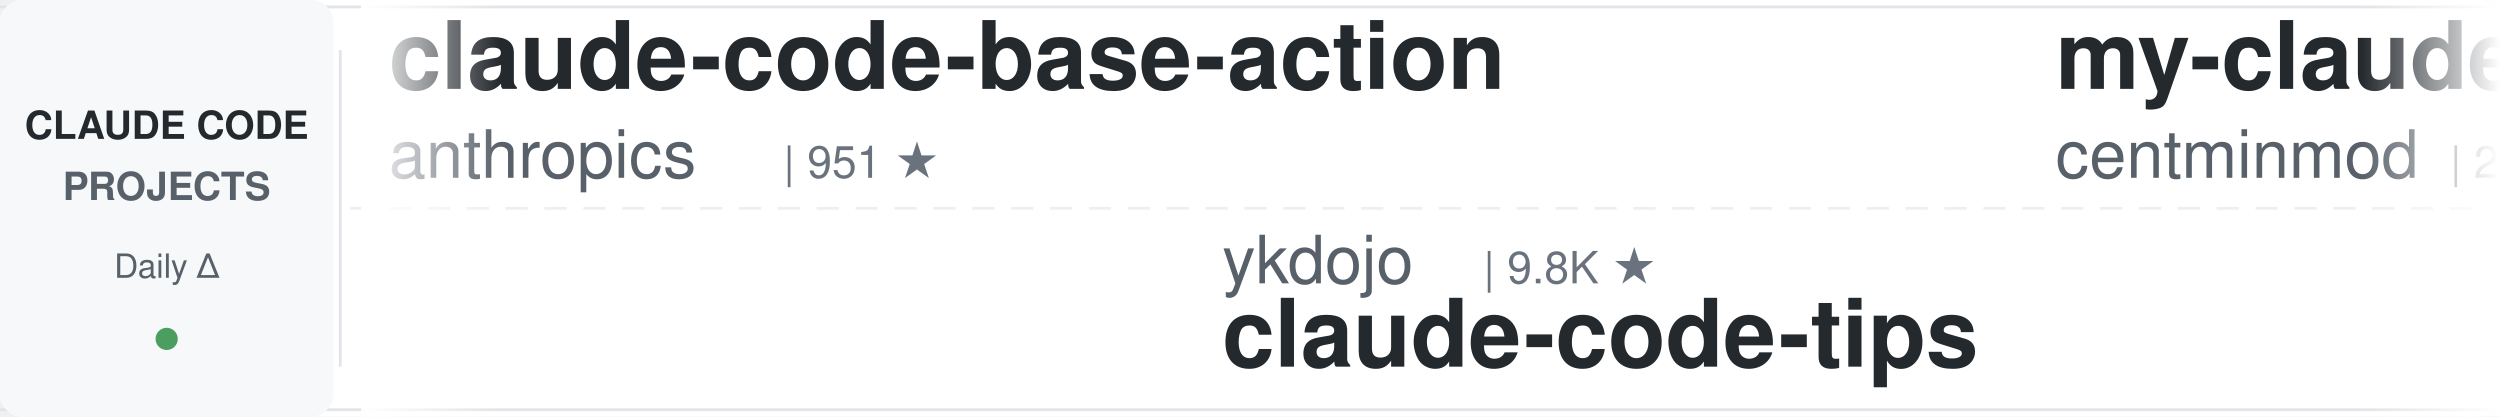
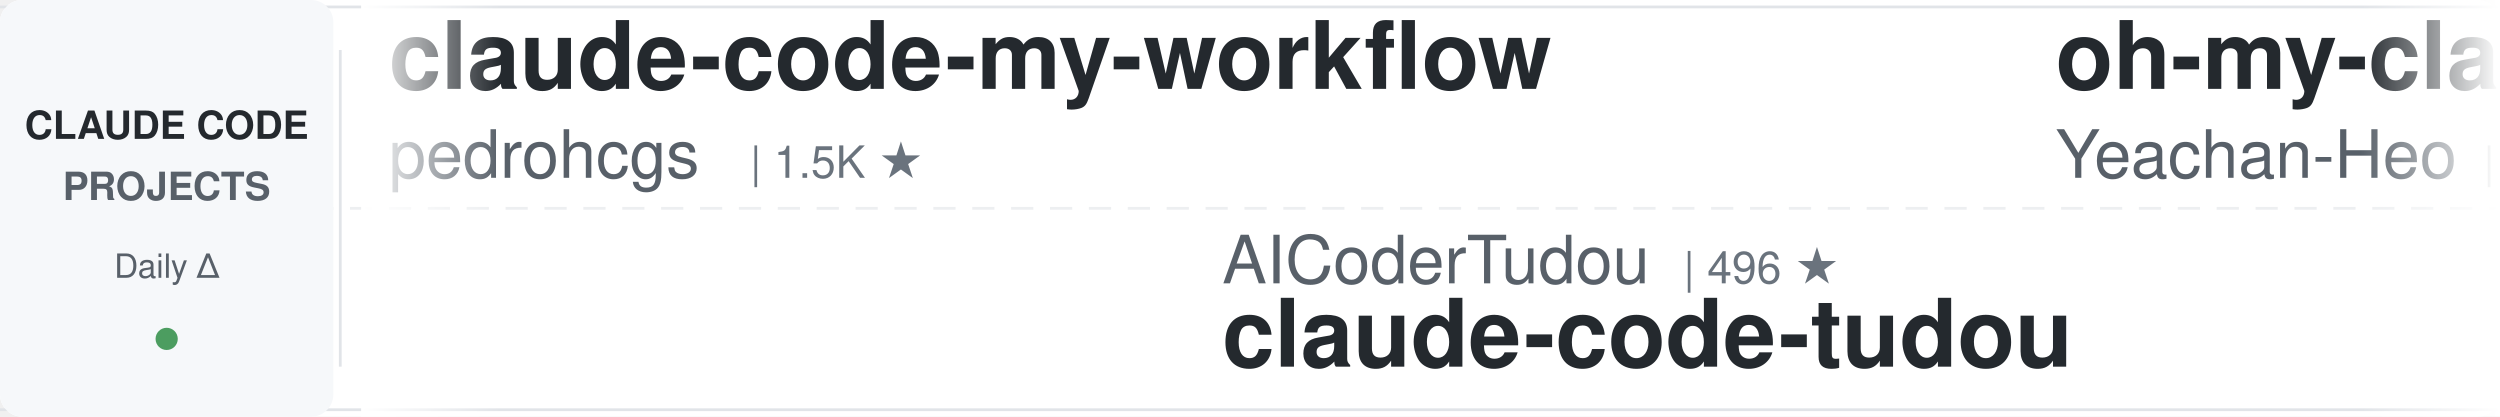
<svg xmlns="http://www.w3.org/2000/svg" width="900" height="150">
  <defs>
    <linearGradient id="leftFade" x1="0%" y1="0%" x2="100%" y2="0%">
      <stop offset="0%" style="stop-color:#ffffff;stop-opacity:1" />
      <stop offset="100%" style="stop-color:#ffffff;stop-opacity:0" />
    </linearGradient>
    <linearGradient id="rightFade" x1="0%" y1="0%" x2="100%" y2="0%">
      <stop offset="0%" style="stop-color:#ffffff;stop-opacity:0" />
      <stop offset="100%" style="stop-color:#ffffff;stop-opacity:1" />
    </linearGradient>
  </defs>
  <rect width="900" height="150" fill="#ffffff" rx="8" />
  <rect x="0" y="2" width="900" height="1" fill="#e1e4e8" />
  <rect x="0" y="147" width="900" height="1" fill="#e1e4e8" />
  <line x1="0" y1="75" x2="900" y2="75" stroke="#e1e4e8" stroke-width="1" stroke-dasharray="8 6" opacity="0.6" />
  <rect x="0" y="0" width="120" height="150" fill="#f6f8fa" rx="8" />
  <text x="60" y="50" font-family="-apple-system, BlinkMacSystemFont, 'Segoe UI', Helvetica, Arial, sans-serif" font-size="14" font-weight="600" fill="#24292e" text-anchor="middle">CLAUDE CODE</text>
  <text x="60" y="72" font-family="-apple-system, BlinkMacSystemFont, 'Segoe UI', Helvetica, Arial, sans-serif" font-size="14" font-weight="600" fill="#586069" text-anchor="middle">PROJECTS</text>
  <text x="60" y="100" font-family="-apple-system, BlinkMacSystemFont, 'Segoe UI', Helvetica, Arial, sans-serif" font-size="12" font-weight="500" fill="#586069" text-anchor="middle">Daily Δ</text>
  <circle cx="60" cy="122" r="4" fill="#22863a" opacity="0.8" />
  <rect x="122" y="18" width="1" height="114" fill="#e1e4e8" />
  <clipPath id="tickerClip">
    <rect x="130" y="0" width="770" height="150" />
  </clipPath>
  <g clip-path="url(#tickerClip)">
    <g id="tickerItems">
      <animateTransform attributeName="transform" attributeType="XML" type="translate" from="0 0" to="-3000 0" dur="54s" repeatCount="indefinite" />
      <g transform="translate(0, 0)">
-         <text x="140" y="32" font-family="-apple-system, BlinkMacSystemFont, 'Segoe UI', Helvetica, Arial, sans-serif" font-size="34" font-weight="600" fill="#24292e">claude-code-base-action</text>
-         <text x="140" y="64" font-family="-apple-system, BlinkMacSystemFont, 'Segoe UI', Helvetica, Arial, sans-serif" font-size="24" font-weight="400" fill="#586069">anthropics</text>
-         <text x="282" y="64" font-family="-apple-system, BlinkMacSystemFont, 'Segoe UI', Helvetica, Arial, sans-serif" font-size="16" font-weight="500" fill="#6a737d">| 951 ★</text>
+         <text x="140" y="32" font-family="-apple-system, BlinkMacSystemFont, 'Segoe UI', Helvetica, Arial, sans-serif" font-size="34" font-weight="600" fill="#24292e">claude-code-my-workflow</text>
+         <text x="140" y="64" font-family="-apple-system, BlinkMacSystemFont, 'Segoe UI', Helvetica, Arial, sans-serif" font-size="24" font-weight="400" fill="#586069">pedrohcgs</text>
+         <text x="270" y="64" font-family="-apple-system, BlinkMacSystemFont, 'Segoe UI', Helvetica, Arial, sans-serif" font-size="16" font-weight="500" fill="#6a737d">| 1.5K ★</text>
      </g>
      <g transform="translate(300, 0)">
-         <text x="140" y="102" font-family="-apple-system, BlinkMacSystemFont, 'Segoe UI', Helvetica, Arial, sans-serif" font-size="24" font-weight="400" fill="#586069">ykdojo</text>
-         <text x="234" y="102" font-family="-apple-system, BlinkMacSystemFont, 'Segoe UI', Helvetica, Arial, sans-serif" font-size="16" font-weight="500" fill="#6a737d">| 9.8K ★</text>
-         <text x="140" y="132" font-family="-apple-system, BlinkMacSystemFont, 'Segoe UI', Helvetica, Arial, sans-serif" font-size="34" font-weight="600" fill="#24292e">claude-code-tips</text>
+         <text x="140" y="102" font-family="-apple-system, BlinkMacSystemFont, 'Segoe UI', Helvetica, Arial, sans-serif" font-size="24" font-weight="400" fill="#586069">AICoderTudou</text>
+         <text x="306" y="102" font-family="-apple-system, BlinkMacSystemFont, 'Segoe UI', Helvetica, Arial, sans-serif" font-size="16" font-weight="500" fill="#6a737d">| 496 ★</text>
+         <text x="140" y="132" font-family="-apple-system, BlinkMacSystemFont, 'Segoe UI', Helvetica, Arial, sans-serif" font-size="34" font-weight="600" fill="#24292e">claude-code-tudou</text>
      </g>
      <g transform="translate(600, 0)">
-         <text x="140" y="32" font-family="-apple-system, BlinkMacSystemFont, 'Segoe UI', Helvetica, Arial, sans-serif" font-size="34" font-weight="600" fill="#24292e">my-claude-code-setup</text>
-         <text x="140" y="64" font-family="-apple-system, BlinkMacSystemFont, 'Segoe UI', Helvetica, Arial, sans-serif" font-size="24" font-weight="400" fill="#586069">centminmod</text>
-         <text x="282" y="64" font-family="-apple-system, BlinkMacSystemFont, 'Segoe UI', Helvetica, Arial, sans-serif" font-size="16" font-weight="500" fill="#6a737d">| 2.6K ★</text>
+         <text x="140" y="32" font-family="-apple-system, BlinkMacSystemFont, 'Segoe UI', Helvetica, Arial, sans-serif" font-size="34" font-weight="600" fill="#24292e">oh-my-claudecode</text>
+         <text x="140" y="64" font-family="-apple-system, BlinkMacSystemFont, 'Segoe UI', Helvetica, Arial, sans-serif" font-size="24" font-weight="400" fill="#586069">Yeachan-Heo</text>
+         <text x="294" y="64" font-family="-apple-system, BlinkMacSystemFont, 'Segoe UI', Helvetica, Arial, sans-serif" font-size="16" font-weight="500" fill="#6a737d">| 38.7K ★</text>
      </g>
      <g transform="translate(900, 0)">
-         <text x="140" y="102" font-family="-apple-system, BlinkMacSystemFont, 'Segoe UI', Helvetica, Arial, sans-serif" font-size="24" font-weight="400" fill="#586069">huangserva</text>
-         <text x="282" y="102" font-family="-apple-system, BlinkMacSystemFont, 'Segoe UI', Helvetica, Arial, sans-serif" font-size="16" font-weight="500" fill="#6a737d">| 623 ★</text>
-         <text x="140" y="132" font-family="-apple-system, BlinkMacSystemFont, 'Segoe UI', Helvetica, Arial, sans-serif" font-size="34" font-weight="600" fill="#24292e">claude-code-cli</text>
+         <text x="140" y="102" font-family="-apple-system, BlinkMacSystemFont, 'Segoe UI', Helvetica, Arial, sans-serif" font-size="24" font-weight="400" fill="#586069">anthropics</text>
+         <text x="282" y="102" font-family="-apple-system, BlinkMacSystemFont, 'Segoe UI', Helvetica, Arial, sans-serif" font-size="16" font-weight="500" fill="#6a737d">| 171.0K ★</text>
+         <text x="140" y="132" font-family="-apple-system, BlinkMacSystemFont, 'Segoe UI', Helvetica, Arial, sans-serif" font-size="34" font-weight="600" fill="#24292e">skills</text>
      </g>
      <g transform="translate(1200, 0)">
-         <text x="140" y="32" font-family="-apple-system, BlinkMacSystemFont, 'Segoe UI', Helvetica, Arial, sans-serif" font-size="34" font-weight="600" fill="#24292e">awesome-claude-code</text>
-         <text x="140" y="64" font-family="-apple-system, BlinkMacSystemFont, 'Segoe UI', Helvetica, Arial, sans-serif" font-size="24" font-weight="400" fill="#586069">jqueryscript</text>
-         <text x="306" y="64" font-family="-apple-system, BlinkMacSystemFont, 'Segoe UI', Helvetica, Arial, sans-serif" font-size="16" font-weight="500" fill="#6a737d">| 502 ★</text>
+         <text x="140" y="32" font-family="-apple-system, BlinkMacSystemFont, 'Segoe UI', Helvetica, Arial, sans-serif" font-size="34" font-weight="600" fill="#24292e">claude-code-workflows</text>
+         <text x="140" y="64" font-family="-apple-system, BlinkMacSystemFont, 'Segoe UI', Helvetica, Arial, sans-serif" font-size="24" font-weight="400" fill="#586069">OneRedOak</text>
+         <text x="270" y="64" font-family="-apple-system, BlinkMacSystemFont, 'Segoe UI', Helvetica, Arial, sans-serif" font-size="16" font-weight="500" fill="#6a737d">| 3.9K ★</text>
      </g>
      <g transform="translate(1500, 0)">
-         <text x="140" y="102" font-family="-apple-system, BlinkMacSystemFont, 'Segoe UI', Helvetica, Arial, sans-serif" font-size="24" font-weight="400" fill="#586069">zebbern</text>
-         <text x="246" y="102" font-family="-apple-system, BlinkMacSystemFont, 'Segoe UI', Helvetica, Arial, sans-serif" font-size="16" font-weight="500" fill="#6a737d">| 4.6K ★</text>
-         <text x="140" y="132" font-family="-apple-system, BlinkMacSystemFont, 'Segoe UI', Helvetica, Arial, sans-serif" font-size="34" font-weight="600" fill="#24292e">claude-code-guide</text>
+         <text x="140" y="102" font-family="-apple-system, BlinkMacSystemFont, 'Segoe UI', Helvetica, Arial, sans-serif" font-size="24" font-weight="400" fill="#586069">https-deeplearning-ai</text>
+         <text x="414" y="102" font-family="-apple-system, BlinkMacSystemFont, 'Segoe UI', Helvetica, Arial, sans-serif" font-size="16" font-weight="500" fill="#6a737d">| 544 ★</text>
+         <text x="140" y="132" font-family="-apple-system, BlinkMacSystemFont, 'Segoe UI', Helvetica, Arial, sans-serif" font-size="34" font-weight="600" fill="#24292e">sc-claude-code-files</text>
      </g>
      <g transform="translate(1800, 0)">
-         <text x="140" y="32" font-family="-apple-system, BlinkMacSystemFont, 'Segoe UI', Helvetica, Arial, sans-serif" font-size="34" font-weight="600" fill="#24292e">claude-code-source-build</text>
-         <text x="140" y="64" font-family="-apple-system, BlinkMacSystemFont, 'Segoe UI', Helvetica, Arial, sans-serif" font-size="24" font-weight="400" fill="#586069">andrew-kramer-inno</text>
-         <text x="378" y="64" font-family="-apple-system, BlinkMacSystemFont, 'Segoe UI', Helvetica, Arial, sans-serif" font-size="16" font-weight="500" fill="#6a737d">| 594 ★</text>
+         <text x="140" y="32" font-family="-apple-system, BlinkMacSystemFont, 'Segoe UI', Helvetica, Arial, sans-serif" font-size="34" font-weight="600" fill="#24292e">claude-code-analysis</text>
+         <text x="140" y="64" font-family="-apple-system, BlinkMacSystemFont, 'Segoe UI', Helvetica, Arial, sans-serif" font-size="24" font-weight="400" fill="#586069">liuup</text>
+         <text x="222" y="64" font-family="-apple-system, BlinkMacSystemFont, 'Segoe UI', Helvetica, Arial, sans-serif" font-size="16" font-weight="500" fill="#6a737d">| 3.8K ★</text>
      </g>
      <g transform="translate(2100, 0)">
-         <text x="140" y="102" font-family="-apple-system, BlinkMacSystemFont, 'Segoe UI', Helvetica, Arial, sans-serif" font-size="24" font-weight="400" fill="#586069">darcyegb</text>
-         <text x="258" y="102" font-family="-apple-system, BlinkMacSystemFont, 'Segoe UI', Helvetica, Arial, sans-serif" font-size="16" font-weight="500" fill="#6a737d">| 760 ★</text>
-         <text x="140" y="132" font-family="-apple-system, BlinkMacSystemFont, 'Segoe UI', Helvetica, Arial, sans-serif" font-size="34" font-weight="600" fill="#24292e">ClaudeCodeAgents</text>
+         <text x="140" y="102" font-family="-apple-system, BlinkMacSystemFont, 'Segoe UI', Helvetica, Arial, sans-serif" font-size="24" font-weight="400" fill="#586069">jeremylongshore</text>
+         <text x="342" y="102" font-family="-apple-system, BlinkMacSystemFont, 'Segoe UI', Helvetica, Arial, sans-serif" font-size="16" font-weight="500" fill="#6a737d">| 2.7K ★</text>
+         <text x="140" y="132" font-family="-apple-system, BlinkMacSystemFont, 'Segoe UI', Helvetica, Arial, sans-serif" font-size="34" font-weight="600" fill="#24292e">claude-code-plugins-plus...</text>
      </g>
      <g transform="translate(2400, 0)">
-         <text x="140" y="32" font-family="-apple-system, BlinkMacSystemFont, 'Segoe UI', Helvetica, Arial, sans-serif" font-size="34" font-weight="600" fill="#24292e">ECC</text>
-         <text x="140" y="64" font-family="-apple-system, BlinkMacSystemFont, 'Segoe UI', Helvetica, Arial, sans-serif" font-size="24" font-weight="400" fill="#586069">affaan-m</text>
-         <text x="258" y="64" font-family="-apple-system, BlinkMacSystemFont, 'Segoe UI', Helvetica, Arial, sans-serif" font-size="16" font-weight="500" fill="#6a737d">| 242.1K ★</text>
+         <text x="140" y="32" font-family="-apple-system, BlinkMacSystemFont, 'Segoe UI', Helvetica, Arial, sans-serif" font-size="34" font-weight="600" fill="#24292e">claude-code-from-scratch</text>
+         <text x="140" y="64" font-family="-apple-system, BlinkMacSystemFont, 'Segoe UI', Helvetica, Arial, sans-serif" font-size="24" font-weight="400" fill="#586069">Windy3f3f3f3f</text>
+         <text x="318" y="64" font-family="-apple-system, BlinkMacSystemFont, 'Segoe UI', Helvetica, Arial, sans-serif" font-size="16" font-weight="500" fill="#6a737d">| 2.6K ★</text>
      </g>
      <g transform="translate(2700, 0)">
-         <text x="140" y="102" font-family="-apple-system, BlinkMacSystemFont, 'Segoe UI', Helvetica, Arial, sans-serif" font-size="24" font-weight="400" fill="#586069">repowise-dev</text>
-         <text x="306" y="102" font-family="-apple-system, BlinkMacSystemFont, 'Segoe UI', Helvetica, Arial, sans-serif" font-size="16" font-weight="500" fill="#6a737d">| 1.2K ★</text>
-         <text x="140" y="132" font-family="-apple-system, BlinkMacSystemFont, 'Segoe UI', Helvetica, Arial, sans-serif" font-size="34" font-weight="600" fill="#24292e">claude-code-prompts</text>
+         <text x="140" y="102" font-family="-apple-system, BlinkMacSystemFont, 'Segoe UI', Helvetica, Arial, sans-serif" font-size="24" font-weight="400" fill="#586069">simonw</text>
+         <text x="234" y="102" font-family="-apple-system, BlinkMacSystemFont, 'Segoe UI', Helvetica, Arial, sans-serif" font-size="16" font-weight="500" fill="#6a737d">| 1.7K ★</text>
+         <text x="140" y="132" font-family="-apple-system, BlinkMacSystemFont, 'Segoe UI', Helvetica, Arial, sans-serif" font-size="34" font-weight="600" fill="#24292e">claude-code-transcripts</text>
      </g>
      <g transform="translate(3000, 0)">
-         <text x="140" y="32" font-family="-apple-system, BlinkMacSystemFont, 'Segoe UI', Helvetica, Arial, sans-serif" font-size="34" font-weight="600" fill="#24292e">claude-code-base-action</text>
-         <text x="140" y="64" font-family="-apple-system, BlinkMacSystemFont, 'Segoe UI', Helvetica, Arial, sans-serif" font-size="24" font-weight="400" fill="#586069">anthropics</text>
-         <text x="282" y="64" font-family="-apple-system, BlinkMacSystemFont, 'Segoe UI', Helvetica, Arial, sans-serif" font-size="16" font-weight="500" fill="#6a737d">| 951 ★</text>
+         <text x="140" y="32" font-family="-apple-system, BlinkMacSystemFont, 'Segoe UI', Helvetica, Arial, sans-serif" font-size="34" font-weight="600" fill="#24292e">claude-code-my-workflow</text>
+         <text x="140" y="64" font-family="-apple-system, BlinkMacSystemFont, 'Segoe UI', Helvetica, Arial, sans-serif" font-size="24" font-weight="400" fill="#586069">pedrohcgs</text>
+         <text x="270" y="64" font-family="-apple-system, BlinkMacSystemFont, 'Segoe UI', Helvetica, Arial, sans-serif" font-size="16" font-weight="500" fill="#6a737d">| 1.5K ★</text>
      </g>
      <g transform="translate(3300, 0)">
-         <text x="140" y="102" font-family="-apple-system, BlinkMacSystemFont, 'Segoe UI', Helvetica, Arial, sans-serif" font-size="24" font-weight="400" fill="#586069">ykdojo</text>
-         <text x="234" y="102" font-family="-apple-system, BlinkMacSystemFont, 'Segoe UI', Helvetica, Arial, sans-serif" font-size="16" font-weight="500" fill="#6a737d">| 9.8K ★</text>
-         <text x="140" y="132" font-family="-apple-system, BlinkMacSystemFont, 'Segoe UI', Helvetica, Arial, sans-serif" font-size="34" font-weight="600" fill="#24292e">claude-code-tips</text>
+         <text x="140" y="102" font-family="-apple-system, BlinkMacSystemFont, 'Segoe UI', Helvetica, Arial, sans-serif" font-size="24" font-weight="400" fill="#586069">AICoderTudou</text>
+         <text x="306" y="102" font-family="-apple-system, BlinkMacSystemFont, 'Segoe UI', Helvetica, Arial, sans-serif" font-size="16" font-weight="500" fill="#6a737d">| 496 ★</text>
+         <text x="140" y="132" font-family="-apple-system, BlinkMacSystemFont, 'Segoe UI', Helvetica, Arial, sans-serif" font-size="34" font-weight="600" fill="#24292e">claude-code-tudou</text>
      </g>
      <g transform="translate(3600, 0)">
-         <text x="140" y="32" font-family="-apple-system, BlinkMacSystemFont, 'Segoe UI', Helvetica, Arial, sans-serif" font-size="34" font-weight="600" fill="#24292e">my-claude-code-setup</text>
-         <text x="140" y="64" font-family="-apple-system, BlinkMacSystemFont, 'Segoe UI', Helvetica, Arial, sans-serif" font-size="24" font-weight="400" fill="#586069">centminmod</text>
-         <text x="282" y="64" font-family="-apple-system, BlinkMacSystemFont, 'Segoe UI', Helvetica, Arial, sans-serif" font-size="16" font-weight="500" fill="#6a737d">| 2.6K ★</text>
+         <text x="140" y="32" font-family="-apple-system, BlinkMacSystemFont, 'Segoe UI', Helvetica, Arial, sans-serif" font-size="34" font-weight="600" fill="#24292e">oh-my-claudecode</text>
+         <text x="140" y="64" font-family="-apple-system, BlinkMacSystemFont, 'Segoe UI', Helvetica, Arial, sans-serif" font-size="24" font-weight="400" fill="#586069">Yeachan-Heo</text>
+         <text x="294" y="64" font-family="-apple-system, BlinkMacSystemFont, 'Segoe UI', Helvetica, Arial, sans-serif" font-size="16" font-weight="500" fill="#6a737d">| 38.7K ★</text>
      </g>
      <g transform="translate(3900, 0)">
-         <text x="140" y="102" font-family="-apple-system, BlinkMacSystemFont, 'Segoe UI', Helvetica, Arial, sans-serif" font-size="24" font-weight="400" fill="#586069">huangserva</text>
-         <text x="282" y="102" font-family="-apple-system, BlinkMacSystemFont, 'Segoe UI', Helvetica, Arial, sans-serif" font-size="16" font-weight="500" fill="#6a737d">| 623 ★</text>
-         <text x="140" y="132" font-family="-apple-system, BlinkMacSystemFont, 'Segoe UI', Helvetica, Arial, sans-serif" font-size="34" font-weight="600" fill="#24292e">claude-code-cli</text>
+         <text x="140" y="102" font-family="-apple-system, BlinkMacSystemFont, 'Segoe UI', Helvetica, Arial, sans-serif" font-size="24" font-weight="400" fill="#586069">anthropics</text>
+         <text x="282" y="102" font-family="-apple-system, BlinkMacSystemFont, 'Segoe UI', Helvetica, Arial, sans-serif" font-size="16" font-weight="500" fill="#6a737d">| 171.0K ★</text>
+         <text x="140" y="132" font-family="-apple-system, BlinkMacSystemFont, 'Segoe UI', Helvetica, Arial, sans-serif" font-size="34" font-weight="600" fill="#24292e">skills</text>
      </g>
    </g>
  </g>
  <rect x="130" y="0" width="50" height="150" fill="url(#leftFade)" />
  <rect x="850" y="0" width="50" height="150" fill="url(#rightFade)" />
</svg>
